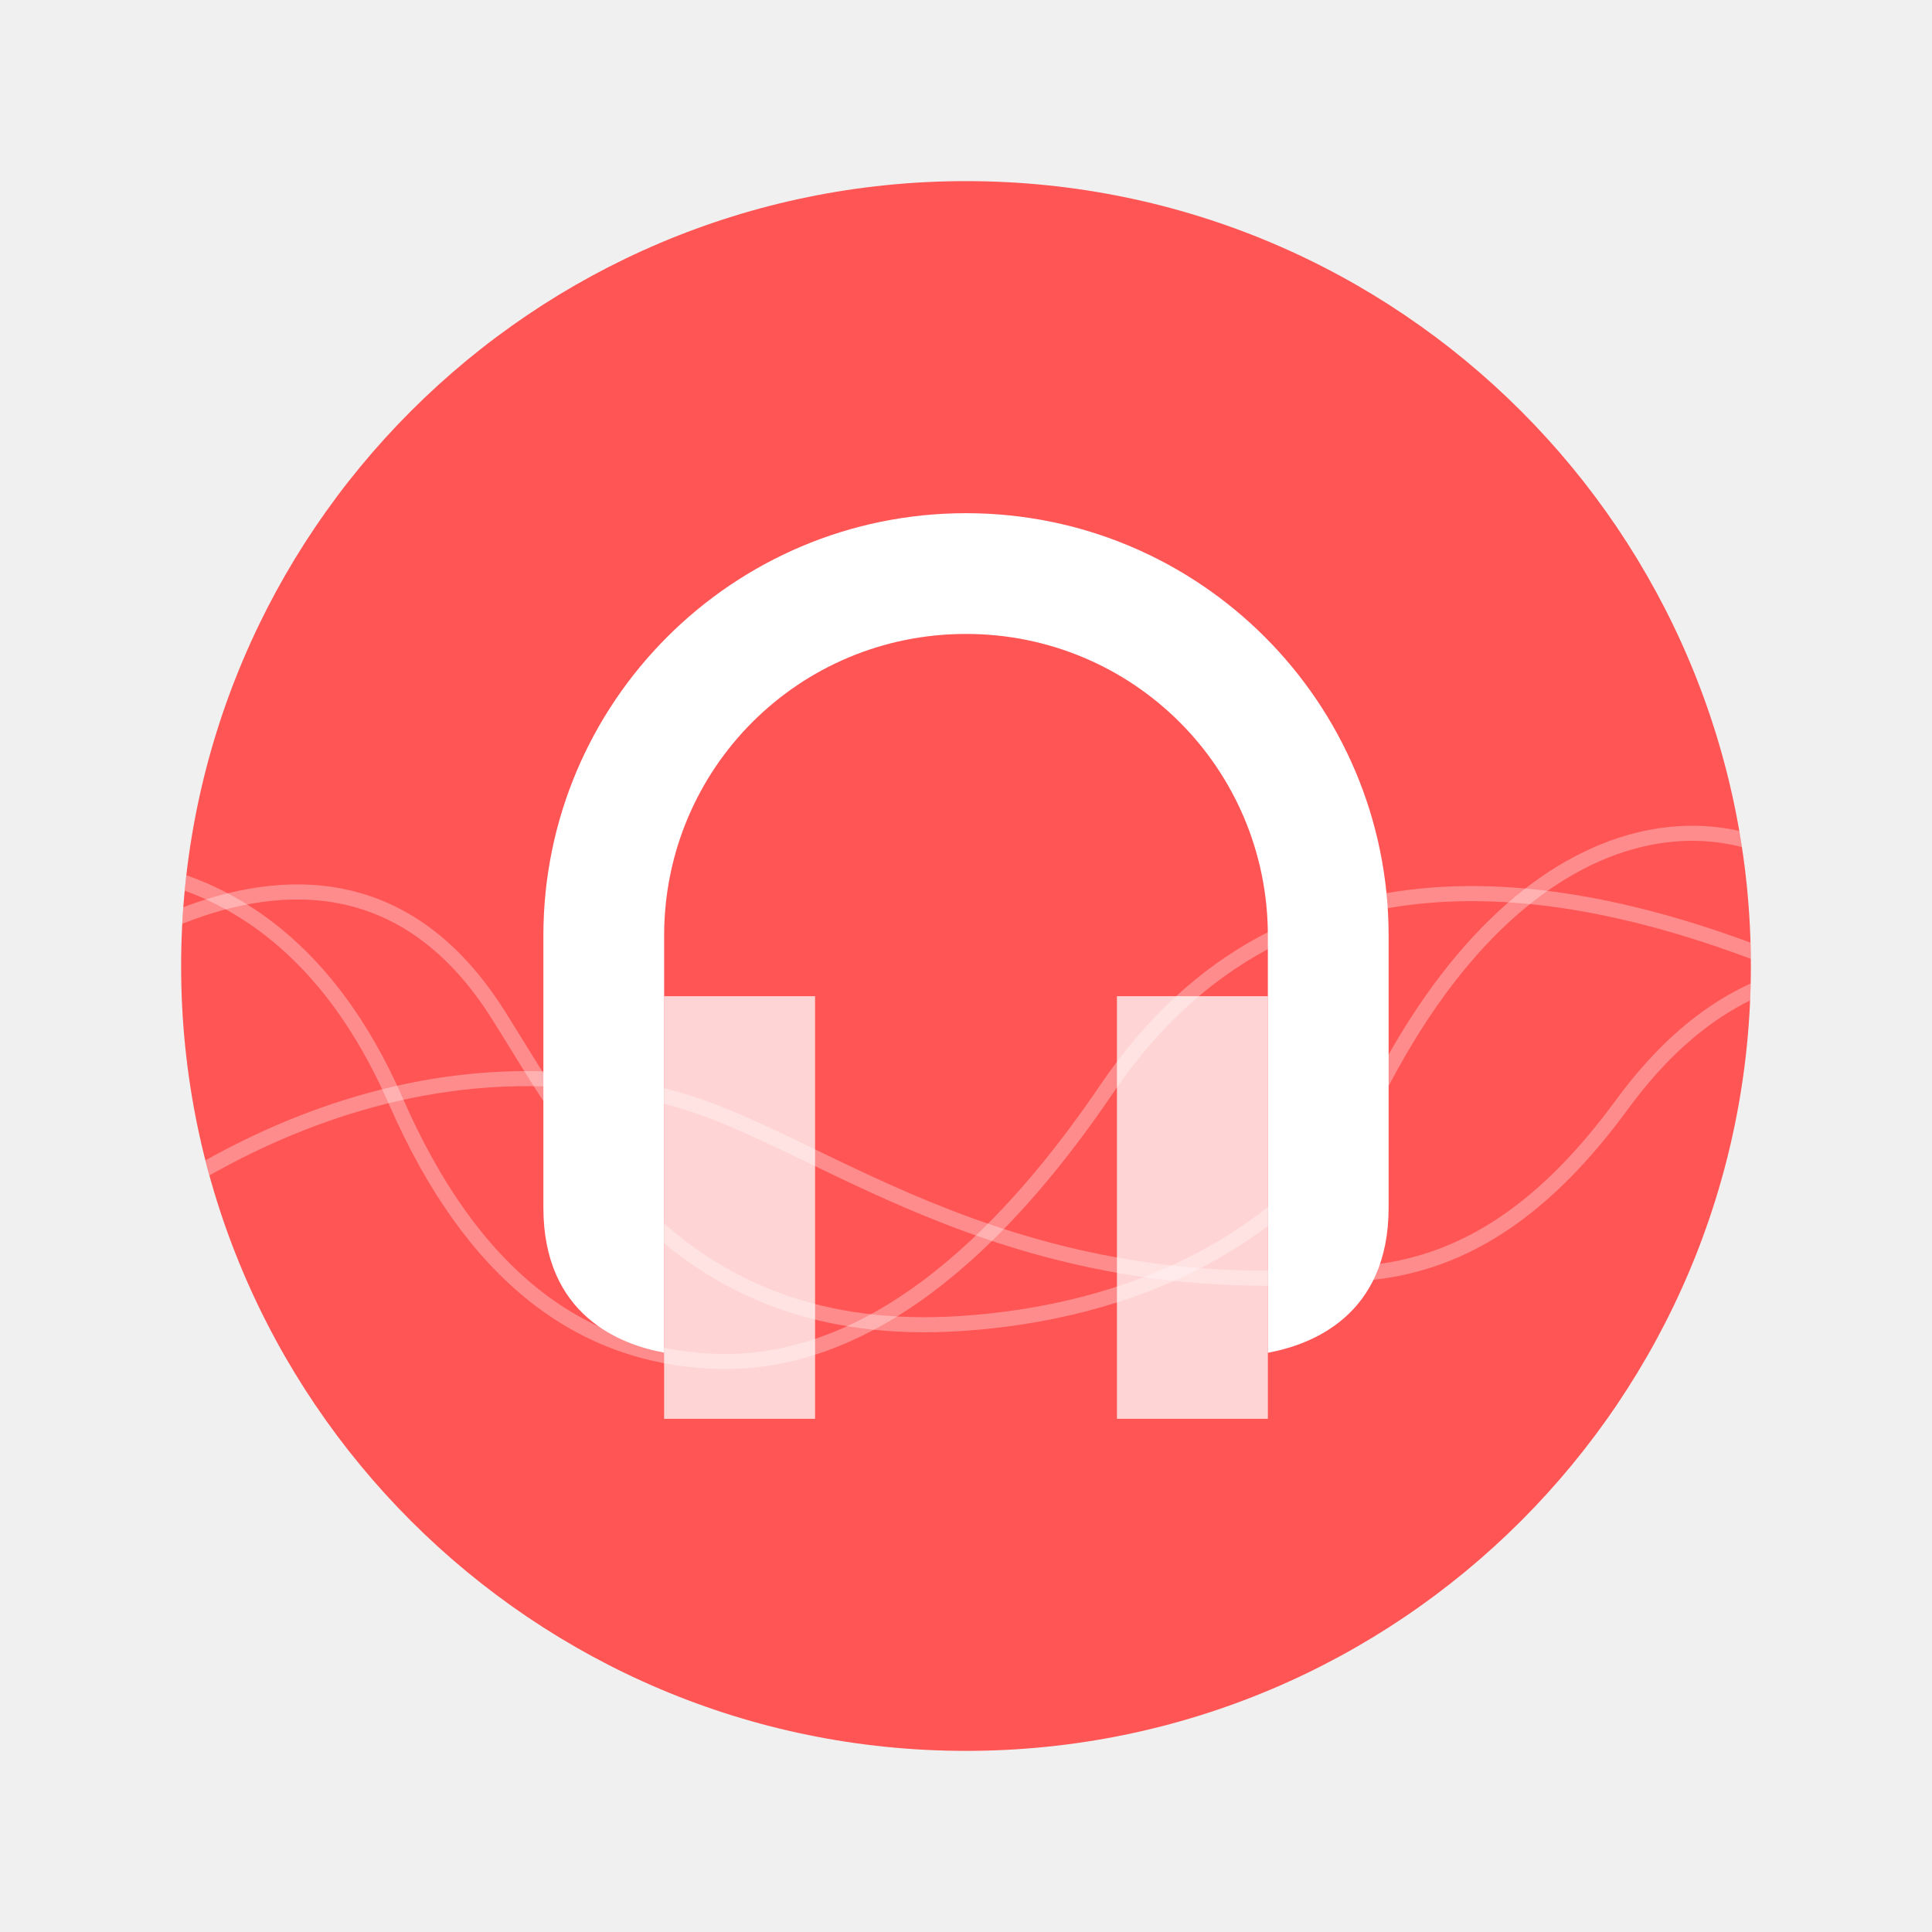
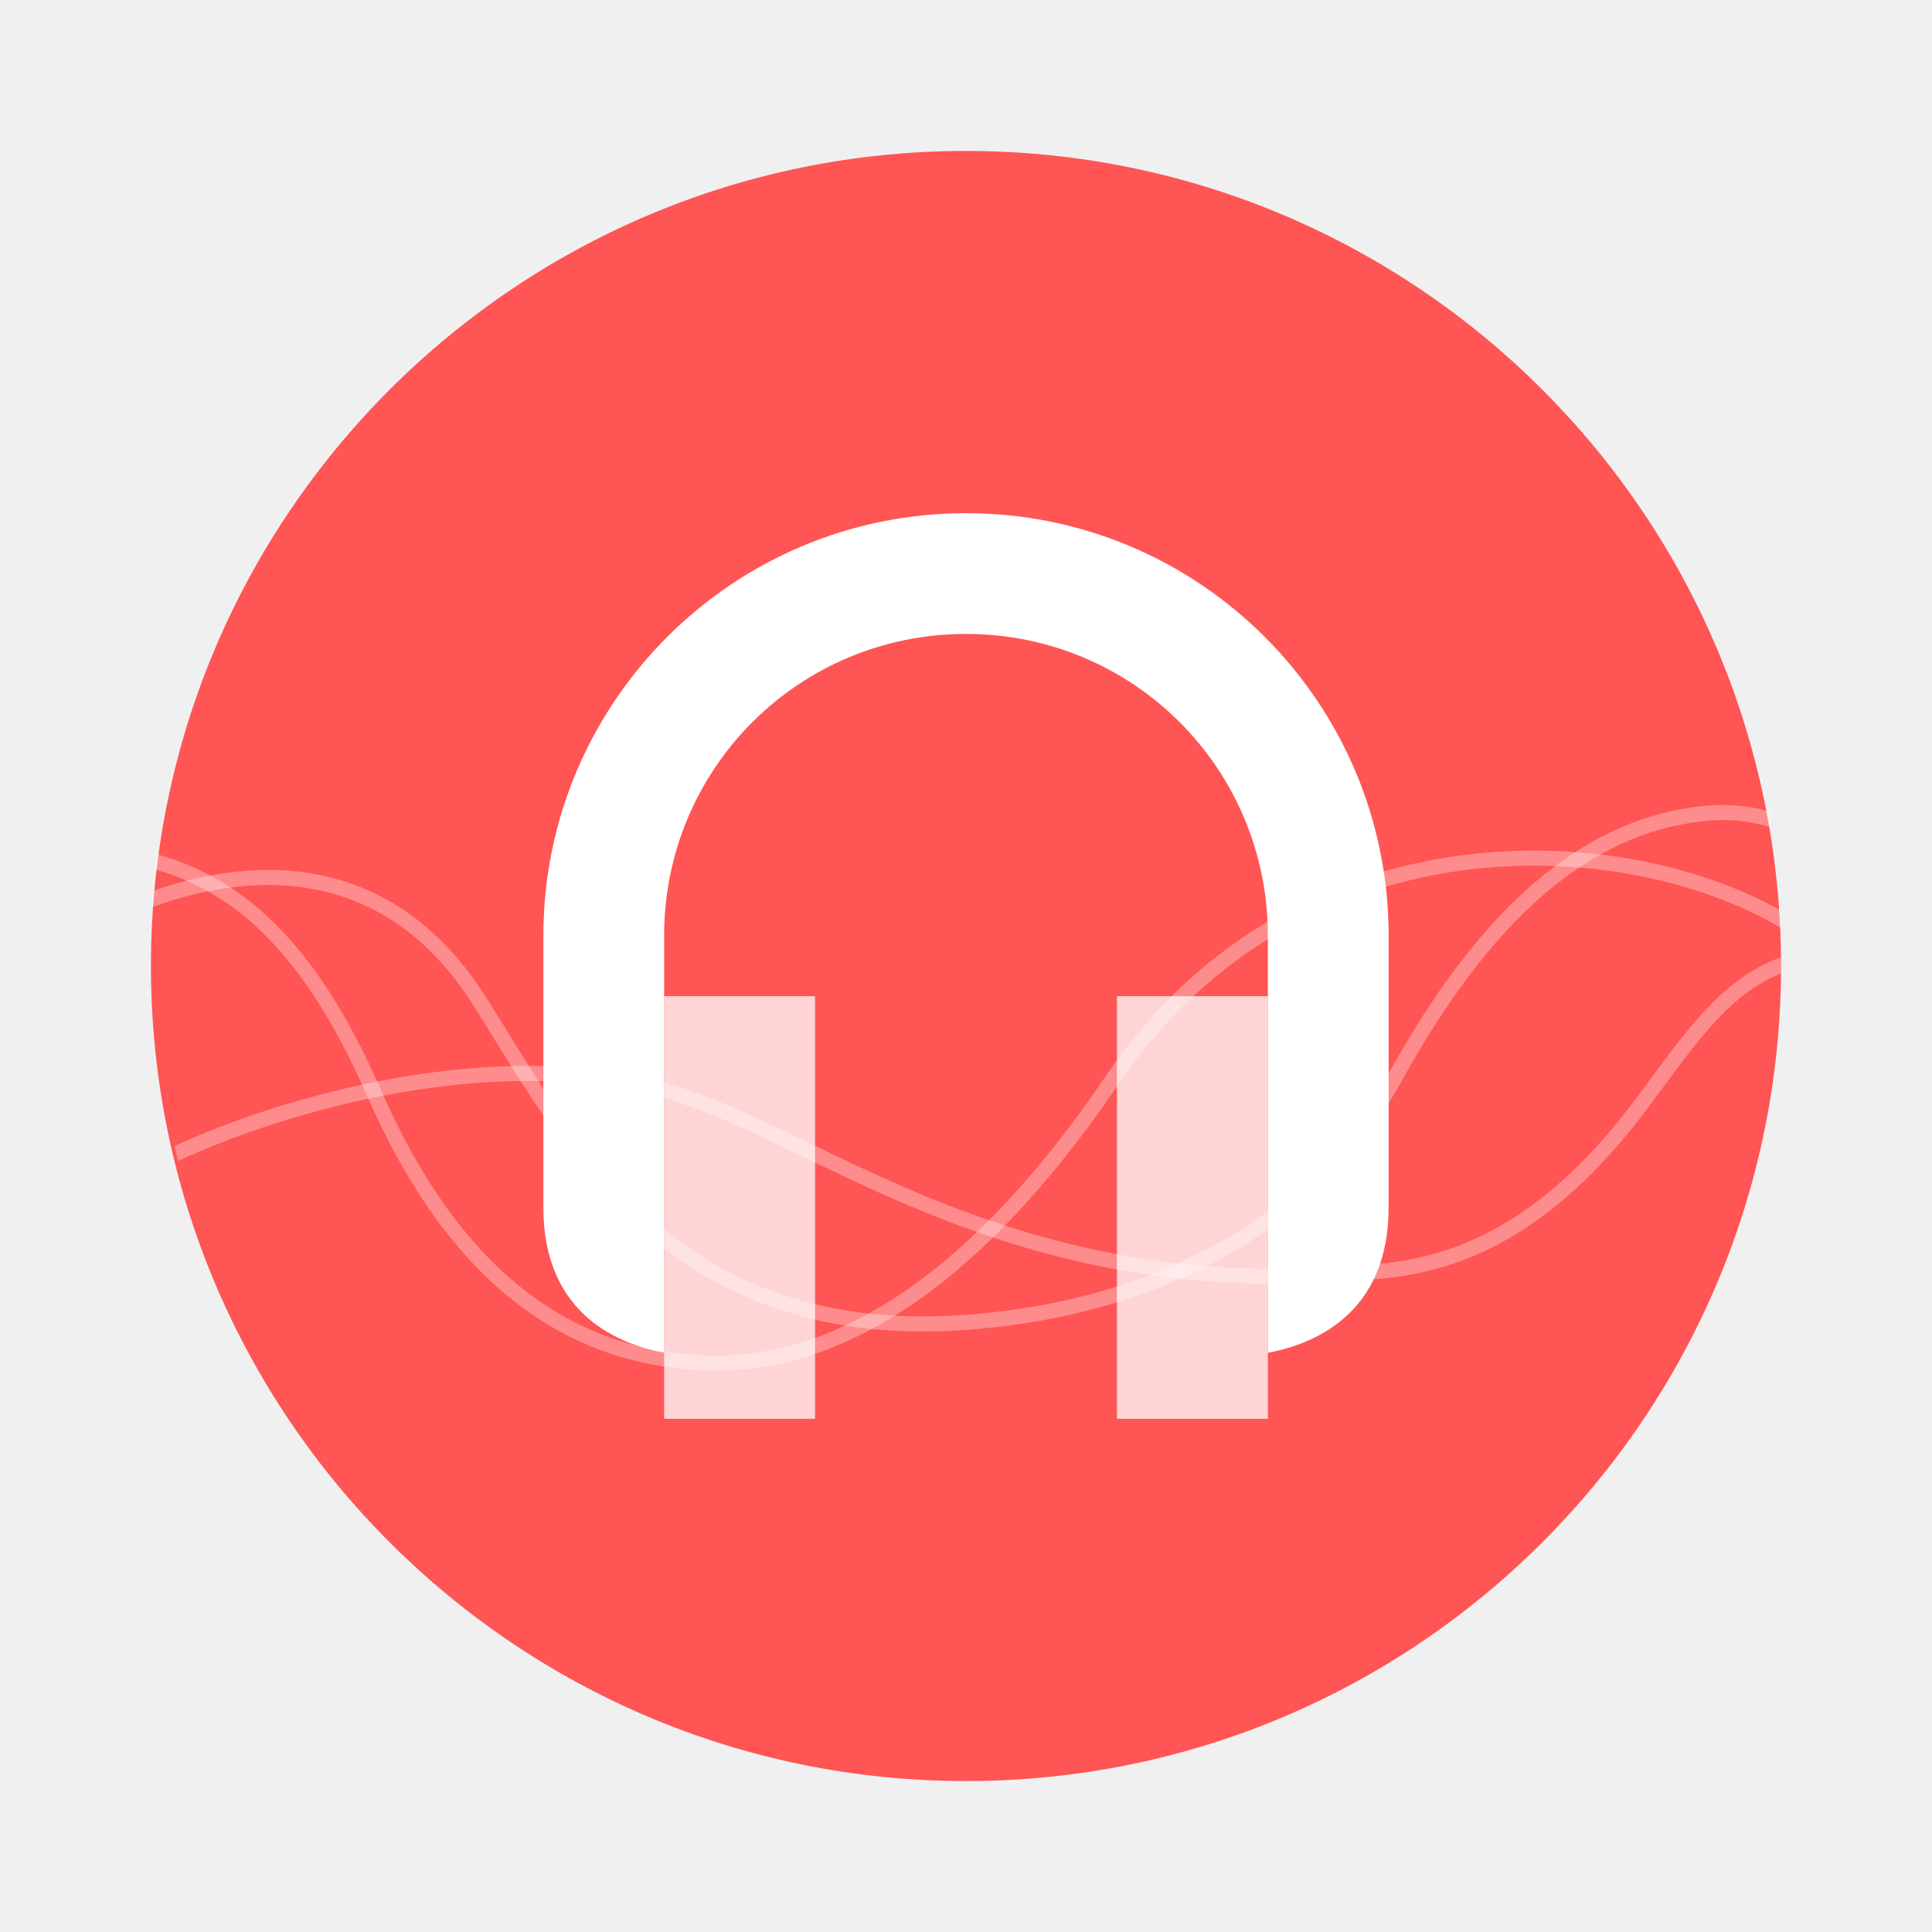
<svg xmlns="http://www.w3.org/2000/svg" width="64" height="64" version="1">
  <defs>
-     <clipPath clipPathUnits="userSpaceOnUse" id="a">
-       <circle cx="8.467" cy="288.533" r="6.879" fill="#d86eb0" stroke-width=".491" stroke-opacity=".039" paint-order="stroke markers fill" />
+     <clipPath id="a">
+       <circle cx="8.467" cy="288.53" r="6.879" fill="#d86eb0" stroke-opacity=".039" stroke-width=".491" paint-order="stroke markers fill" />
+     </clipPath>
+     <clipPath id="b">
+       <circle cx="8.467" cy="288.53" r="6.879" fill="#d86eb0" stroke-opacity=".039" stroke-width=".491" style="paint-order:stroke markers fill" />
    </clipPath>
  </defs>
-   <circle r="26" cy="32" cx="32" fill="#f55" paint-order="stroke markers fill" />
-   <g transform="matrix(3.77953 0 0 3.77953 0 -1058.53)" clip-path="url(#a)" fill="none" stroke="#fff" stroke-width=".132" stroke-opacity=".937">
-     <path d="M0 287.74s2.284-.734 3.468 1.977c.674 1.544 1.623 2.229 2.772 2.283 1.48.07 2.673-1.226 3.459-2.385 1.602-2.362 4.189-1.867 6.244-.97" opacity=".35" />
-     <path d="M0 289.11s2.786-2.65 4.365-.149c.722 1.143 1.576 2.867 4.049 2.709 1.478-.095 2.956-.71 3.718-2.15 1.388-2.617 3.338-2.528 4.165-1.394" opacity=".35" />
-     <path d="M.732 291.07s2.337-2.2 5.24-1.353c1.297.379 2.937 1.847 6.056 1.504.824-.09 1.522-.563 2.183-1.464.957-1.305 2.015-1.371 3.385-1.112" opacity=".35" />
+   <circle cx="32" cy="32" r="27" fill="#f55" style="paint-order:stroke markers fill" />
+   <g fill="#fff">
+     <path d="m32 17c-7.732 0-14 6.268-14 14v9c0 3.57 2.542 4.541 4 4.807v-13.807c0-5.54 4.46-10 10-10s10 4.46 10 10v13.812c1.458-.268 4-1.242 4-4.812v-9c0-7.732-6.268-14-14-14z" />
+     <path d="m22 33v14h5v-14zm15 0v14h5v-14z" opacity=".75" />
  </g>
-   <g fill="#fff">
-     <path d="M32 17c-7.732 0-14 6.268-14 14v9c0 3.57 2.542 4.541 4 4.807V31c0-5.54 4.46-10 10-10s10 4.46 10 10v13.812c1.458-.268 4-1.242 4-4.812v-9c0-7.732-6.268-14-14-14z" />
-     <path d="M22 33v14h5V33zm15 0v14h5V33z" opacity=".75" />
+   <g transform="matrix(3.9251,0,0,3.9251,-1.2322,-1101)" clip-path="url(#b)" fill="none" stroke="#fff" stroke-opacity=".937" stroke-width=".127">
+     <path d="m1.485 287.74c.719.155 1.391.625 1.983 1.981.674 1.544 1.623 2.229 2.772 2.283 1.48.07 2.673-1.226 3.459-2.385 1.602-2.362 4.519-2.136 5.816-1.251" opacity=".35" />
+     <path d="m1.493 288.13c.894-.35 2.083-.424 2.872.827.722 1.143 1.576 2.867 4.049 2.709 1.478-.095 2.956-.71 3.718-2.15.529-.933 1.26-1.871 2.293-2.104.382-.082.655-.07.976.057" opacity=".35" />
+     <path d="m1.775 290.25c.947-.444 2.746-.953 4.197-.53 1.297.379 2.937 1.847 6.056 1.504.824-.09 1.522-.563 2.183-1.464.478-.652.75-1.02 1.306-1.167" opacity=".35" />
  </g>
</svg>
